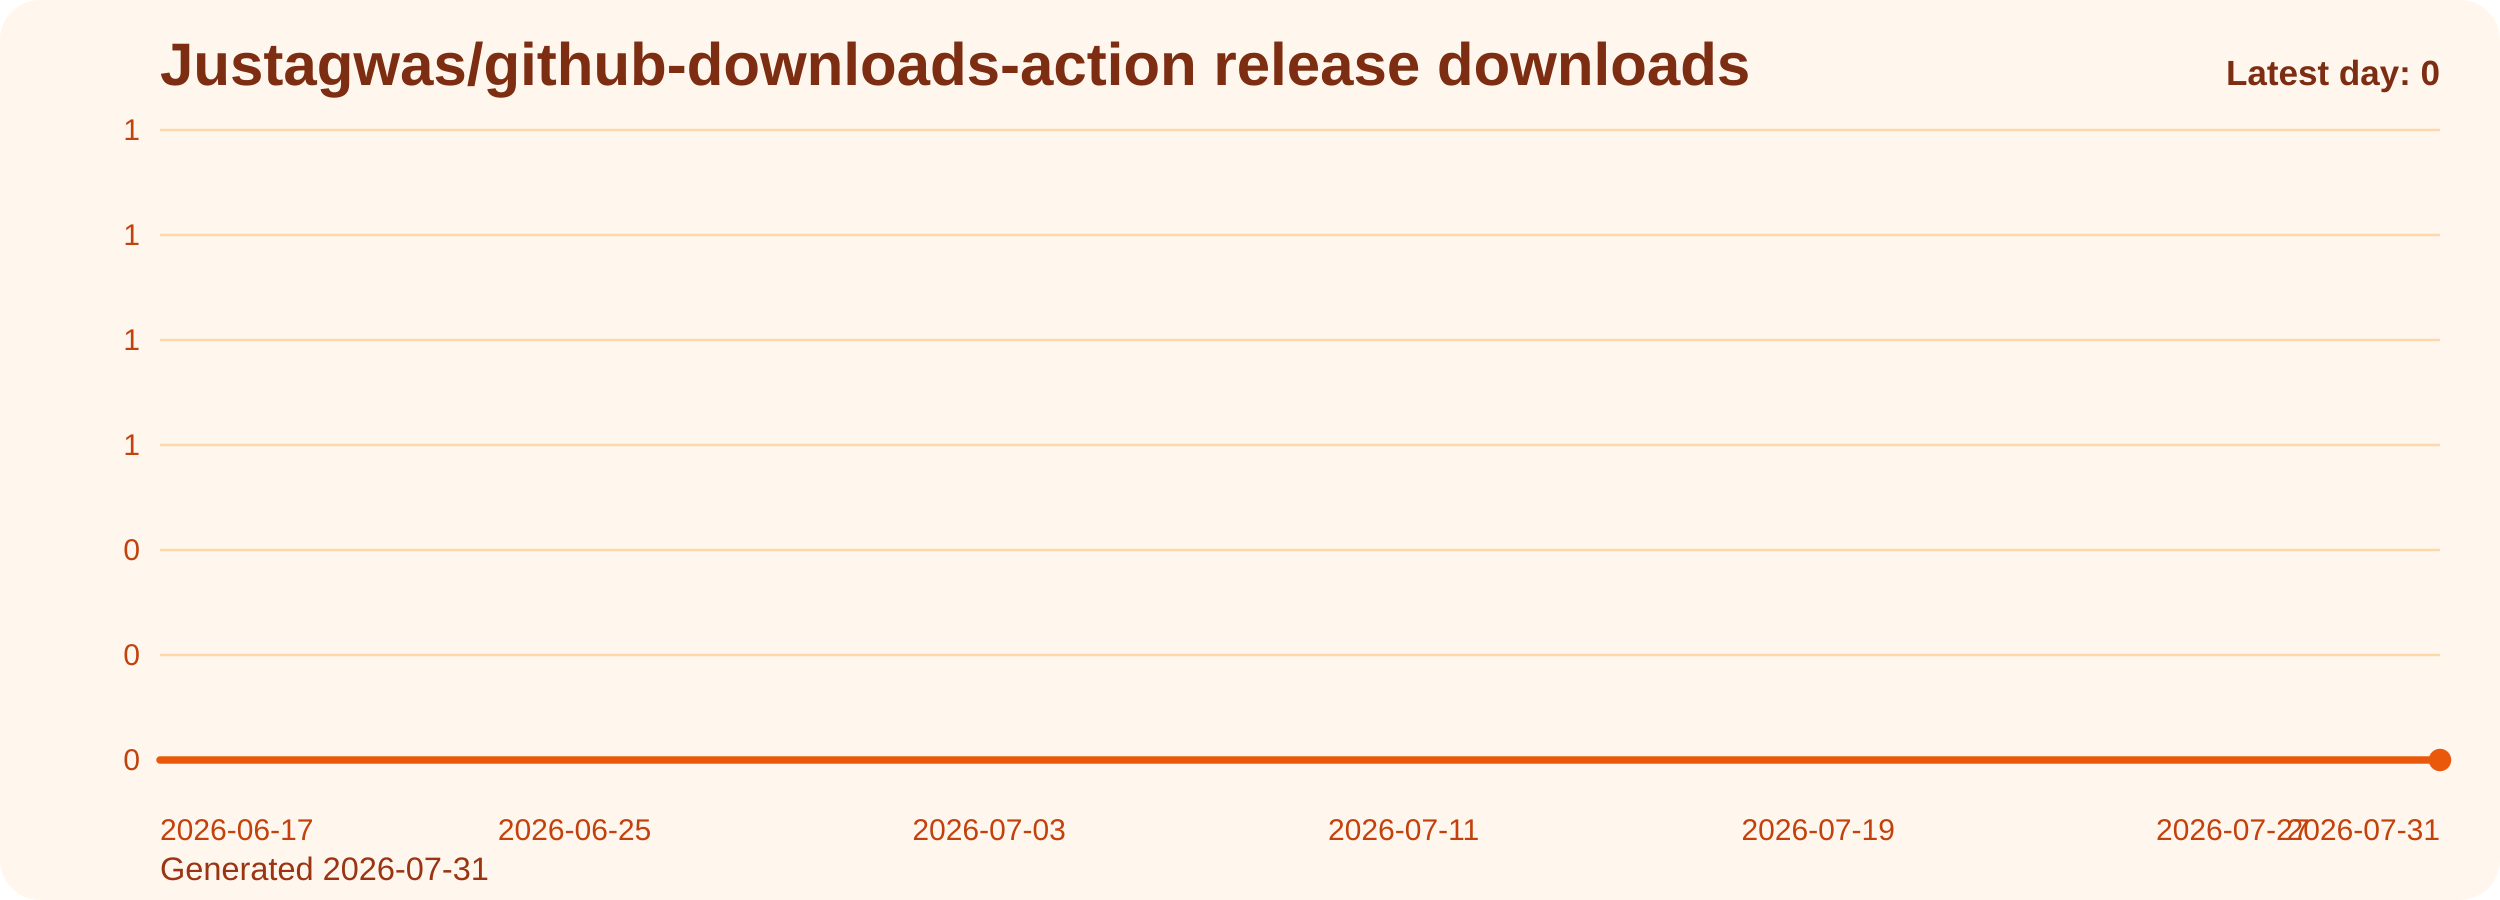
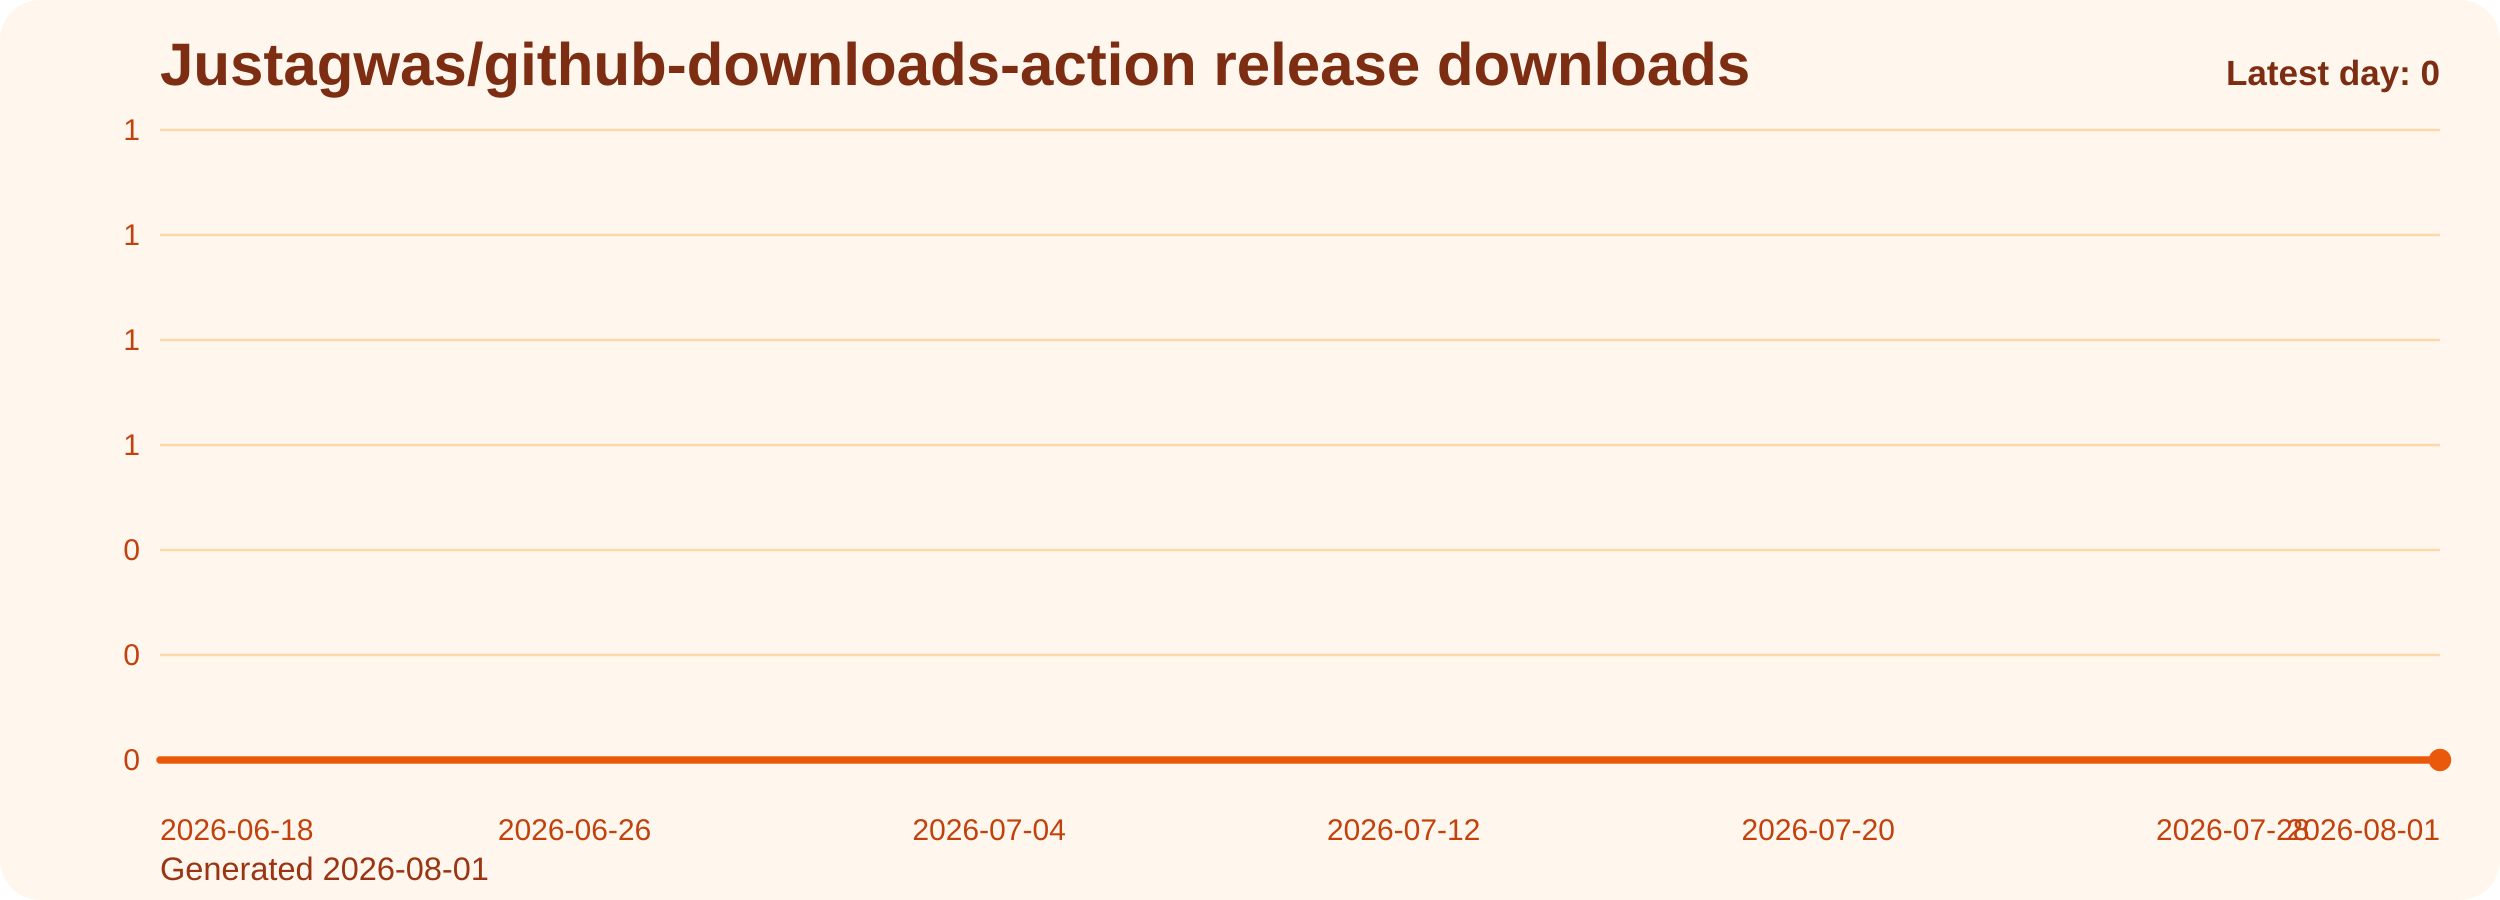
<svg xmlns="http://www.w3.org/2000/svg" viewBox="0 0 1000 360" role="img" aria-label="Justagwas/github-downloads-action release downloads chart">
  <defs>
    <linearGradient id="fill-daily-orange" x1="0" y1="0" x2="0" y2="1">
      <stop offset="0%" stop-color="#f97316" stop-opacity="0.32" />
      <stop offset="100%" stop-color="#f97316" stop-opacity="0.05" />
    </linearGradient>
    <style>
      .bg { fill: #fff7ed; }
      .title { font: 700 24px Arial, sans-serif; fill: #7c2d12; }
      .sub { font: 400 13px Arial, sans-serif; fill: #9a3412; }
      .grid { stroke: #fed7aa; stroke-width: 1; }
      .axis { font: 400 12px Arial, sans-serif; fill: #c2410c; }
      .line { fill: none; stroke: #ea580c; stroke-width: 3; stroke-linecap: round; stroke-linejoin: round; }
      .dot { fill: #ea580c; }
      .value { font: 600 11px Arial, sans-serif; fill: #9a3412; }
      .latest { font: 700 14px Arial, sans-serif; fill: #7c2d12; }
    </style>
  </defs>
  <rect class="bg" x="0" y="0" width="1000" height="360" rx="16" />
  <text class="title" x="64" y="34">Justagwas/github-downloads-action release downloads</text>
-   <text class="sub" x="64" y="352">Generated 2026-07-31</text>
+   <text class="sub" x="64" y="352">Generated 2026-08-01</text>
  <line x1="64" y1="52.00" x2="976" y2="52.00" class="grid" />
  <text x="56" y="56.00" text-anchor="end" class="axis">1</text>
  <line x1="64" y1="94.00" x2="976" y2="94.00" class="grid" />
  <text x="56" y="98.00" text-anchor="end" class="axis">1</text>
  <line x1="64" y1="136.00" x2="976" y2="136.00" class="grid" />
  <text x="56" y="140.00" text-anchor="end" class="axis">1</text>
  <line x1="64" y1="178.00" x2="976" y2="178.00" class="grid" />
  <text x="56" y="182.00" text-anchor="end" class="axis">1</text>
  <line x1="64" y1="220.00" x2="976" y2="220.00" class="grid" />
  <text x="56" y="224.00" text-anchor="end" class="axis">0</text>
  <line x1="64" y1="262.00" x2="976" y2="262.00" class="grid" />
  <text x="56" y="266.00" text-anchor="end" class="axis">0</text>
  <line x1="64" y1="304.00" x2="976" y2="304.00" class="grid" />
  <text x="56" y="308.00" text-anchor="end" class="axis">0</text>
  <path d="M 64.00 304 L 64.00 304.00 L 84.73 304.00 L 105.45 304.00 L 126.18 304.00 L 146.91 304.00 L 167.64 304.00 L 188.36 304.00 L 209.09 304.00 L 229.82 304.00 L 250.55 304.00 L 271.27 304.00 L 292.00 304.00 L 312.73 304.00 L 333.45 304.00 L 354.18 304.00 L 374.91 304.00 L 395.64 304.00 L 416.36 304.00 L 437.09 304.00 L 457.82 304.00 L 478.55 304.00 L 499.27 304.00 L 520.00 304.00 L 540.73 304.00 L 561.45 304.00 L 582.18 304.00 L 602.91 304.00 L 623.64 304.00 L 644.36 304.00 L 665.09 304.00 L 685.82 304.00 L 706.55 304.00 L 727.27 304.00 L 748.00 304.00 L 768.73 304.00 L 789.45 304.00 L 810.18 304.00 L 830.91 304.00 L 851.64 304.00 L 872.36 304.00 L 893.09 304.00 L 913.82 304.00 L 934.55 304.00 L 955.27 304.00 L 976.00 304.00 L 976.00 304 Z" fill="url(#fill-daily-orange)" />
  <polyline class="line" points="64.00,304.00 84.73,304.00 105.45,304.00 126.18,304.00 146.91,304.00 167.64,304.00 188.36,304.00 209.09,304.00 229.82,304.00 250.55,304.00 271.27,304.00 292.00,304.00 312.73,304.00 333.45,304.00 354.18,304.00 374.91,304.00 395.64,304.00 416.36,304.00 437.09,304.00 457.82,304.00 478.55,304.00 499.27,304.00 520.00,304.00 540.73,304.00 561.45,304.00 582.18,304.00 602.91,304.00 623.64,304.00 644.36,304.00 665.09,304.00 685.82,304.00 706.55,304.00 727.27,304.00 748.00,304.00 768.73,304.00 789.45,304.00 810.18,304.00 830.91,304.00 851.64,304.00 872.36,304.00 893.09,304.00 913.82,304.00 934.55,304.00 955.27,304.00 976.00,304.00" />
  <circle class="dot" cx="976.00" cy="304.00" r="4.5" />
-   <text class="axis" x="64.00" y="336" text-anchor="start">2026-06-17</text>
-   <text class="axis" x="229.82" y="336" text-anchor="middle">2026-06-25</text>
-   <text class="axis" x="395.64" y="336" text-anchor="middle">2026-07-03</text>
-   <text class="axis" x="561.45" y="336" text-anchor="middle">2026-07-11</text>
-   <text class="axis" x="727.27" y="336" text-anchor="middle">2026-07-19</text>
-   <text class="axis" x="893.09" y="336" text-anchor="middle">2026-07-27</text>
-   <text class="axis" x="976.00" y="336" text-anchor="end">2026-07-31</text>
+   <text class="axis" x="64.00" y="336" text-anchor="start">2026-06-18</text>
+   <text class="axis" x="229.82" y="336" text-anchor="middle">2026-06-26</text>
+   <text class="axis" x="395.64" y="336" text-anchor="middle">2026-07-04</text>
+   <text class="axis" x="561.45" y="336" text-anchor="middle">2026-07-12</text>
+   <text class="axis" x="727.27" y="336" text-anchor="middle">2026-07-20</text>
+   <text class="axis" x="893.09" y="336" text-anchor="middle">2026-07-28</text>
+   <text class="axis" x="976.00" y="336" text-anchor="end">2026-08-01</text>
  <text class="latest" x="976" y="34" text-anchor="end">Latest day: 0</text>
</svg>
